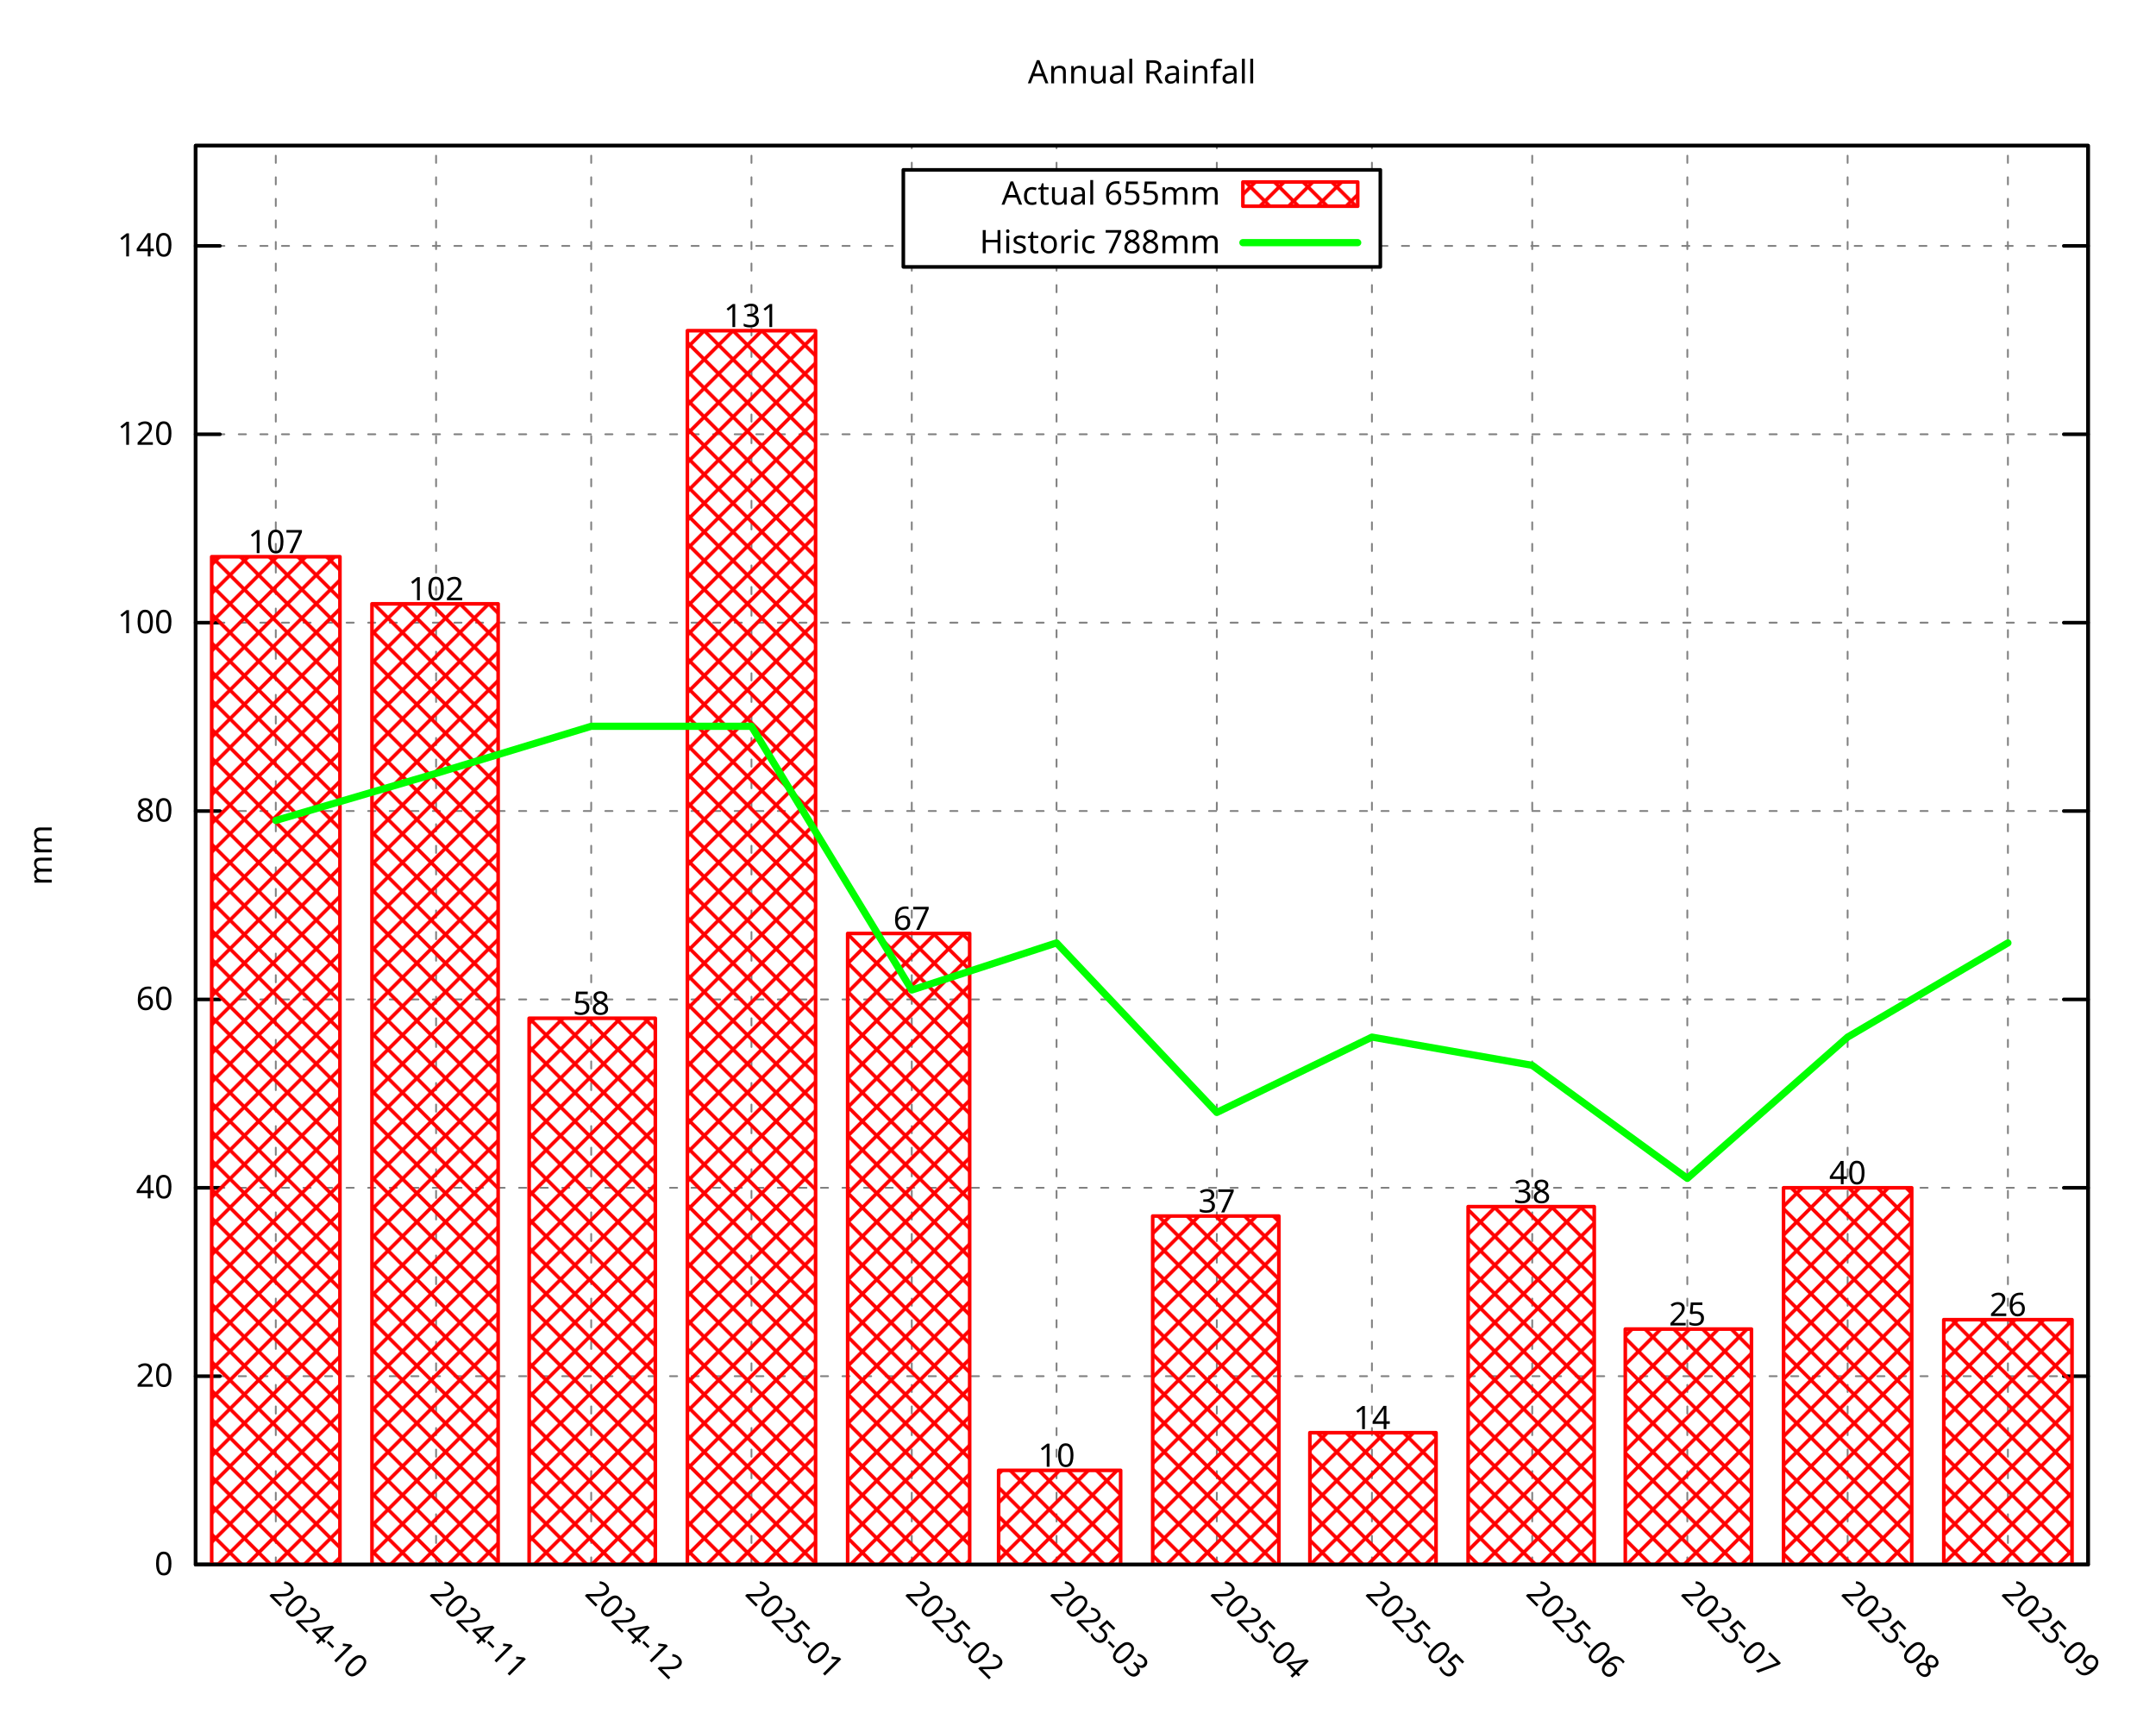
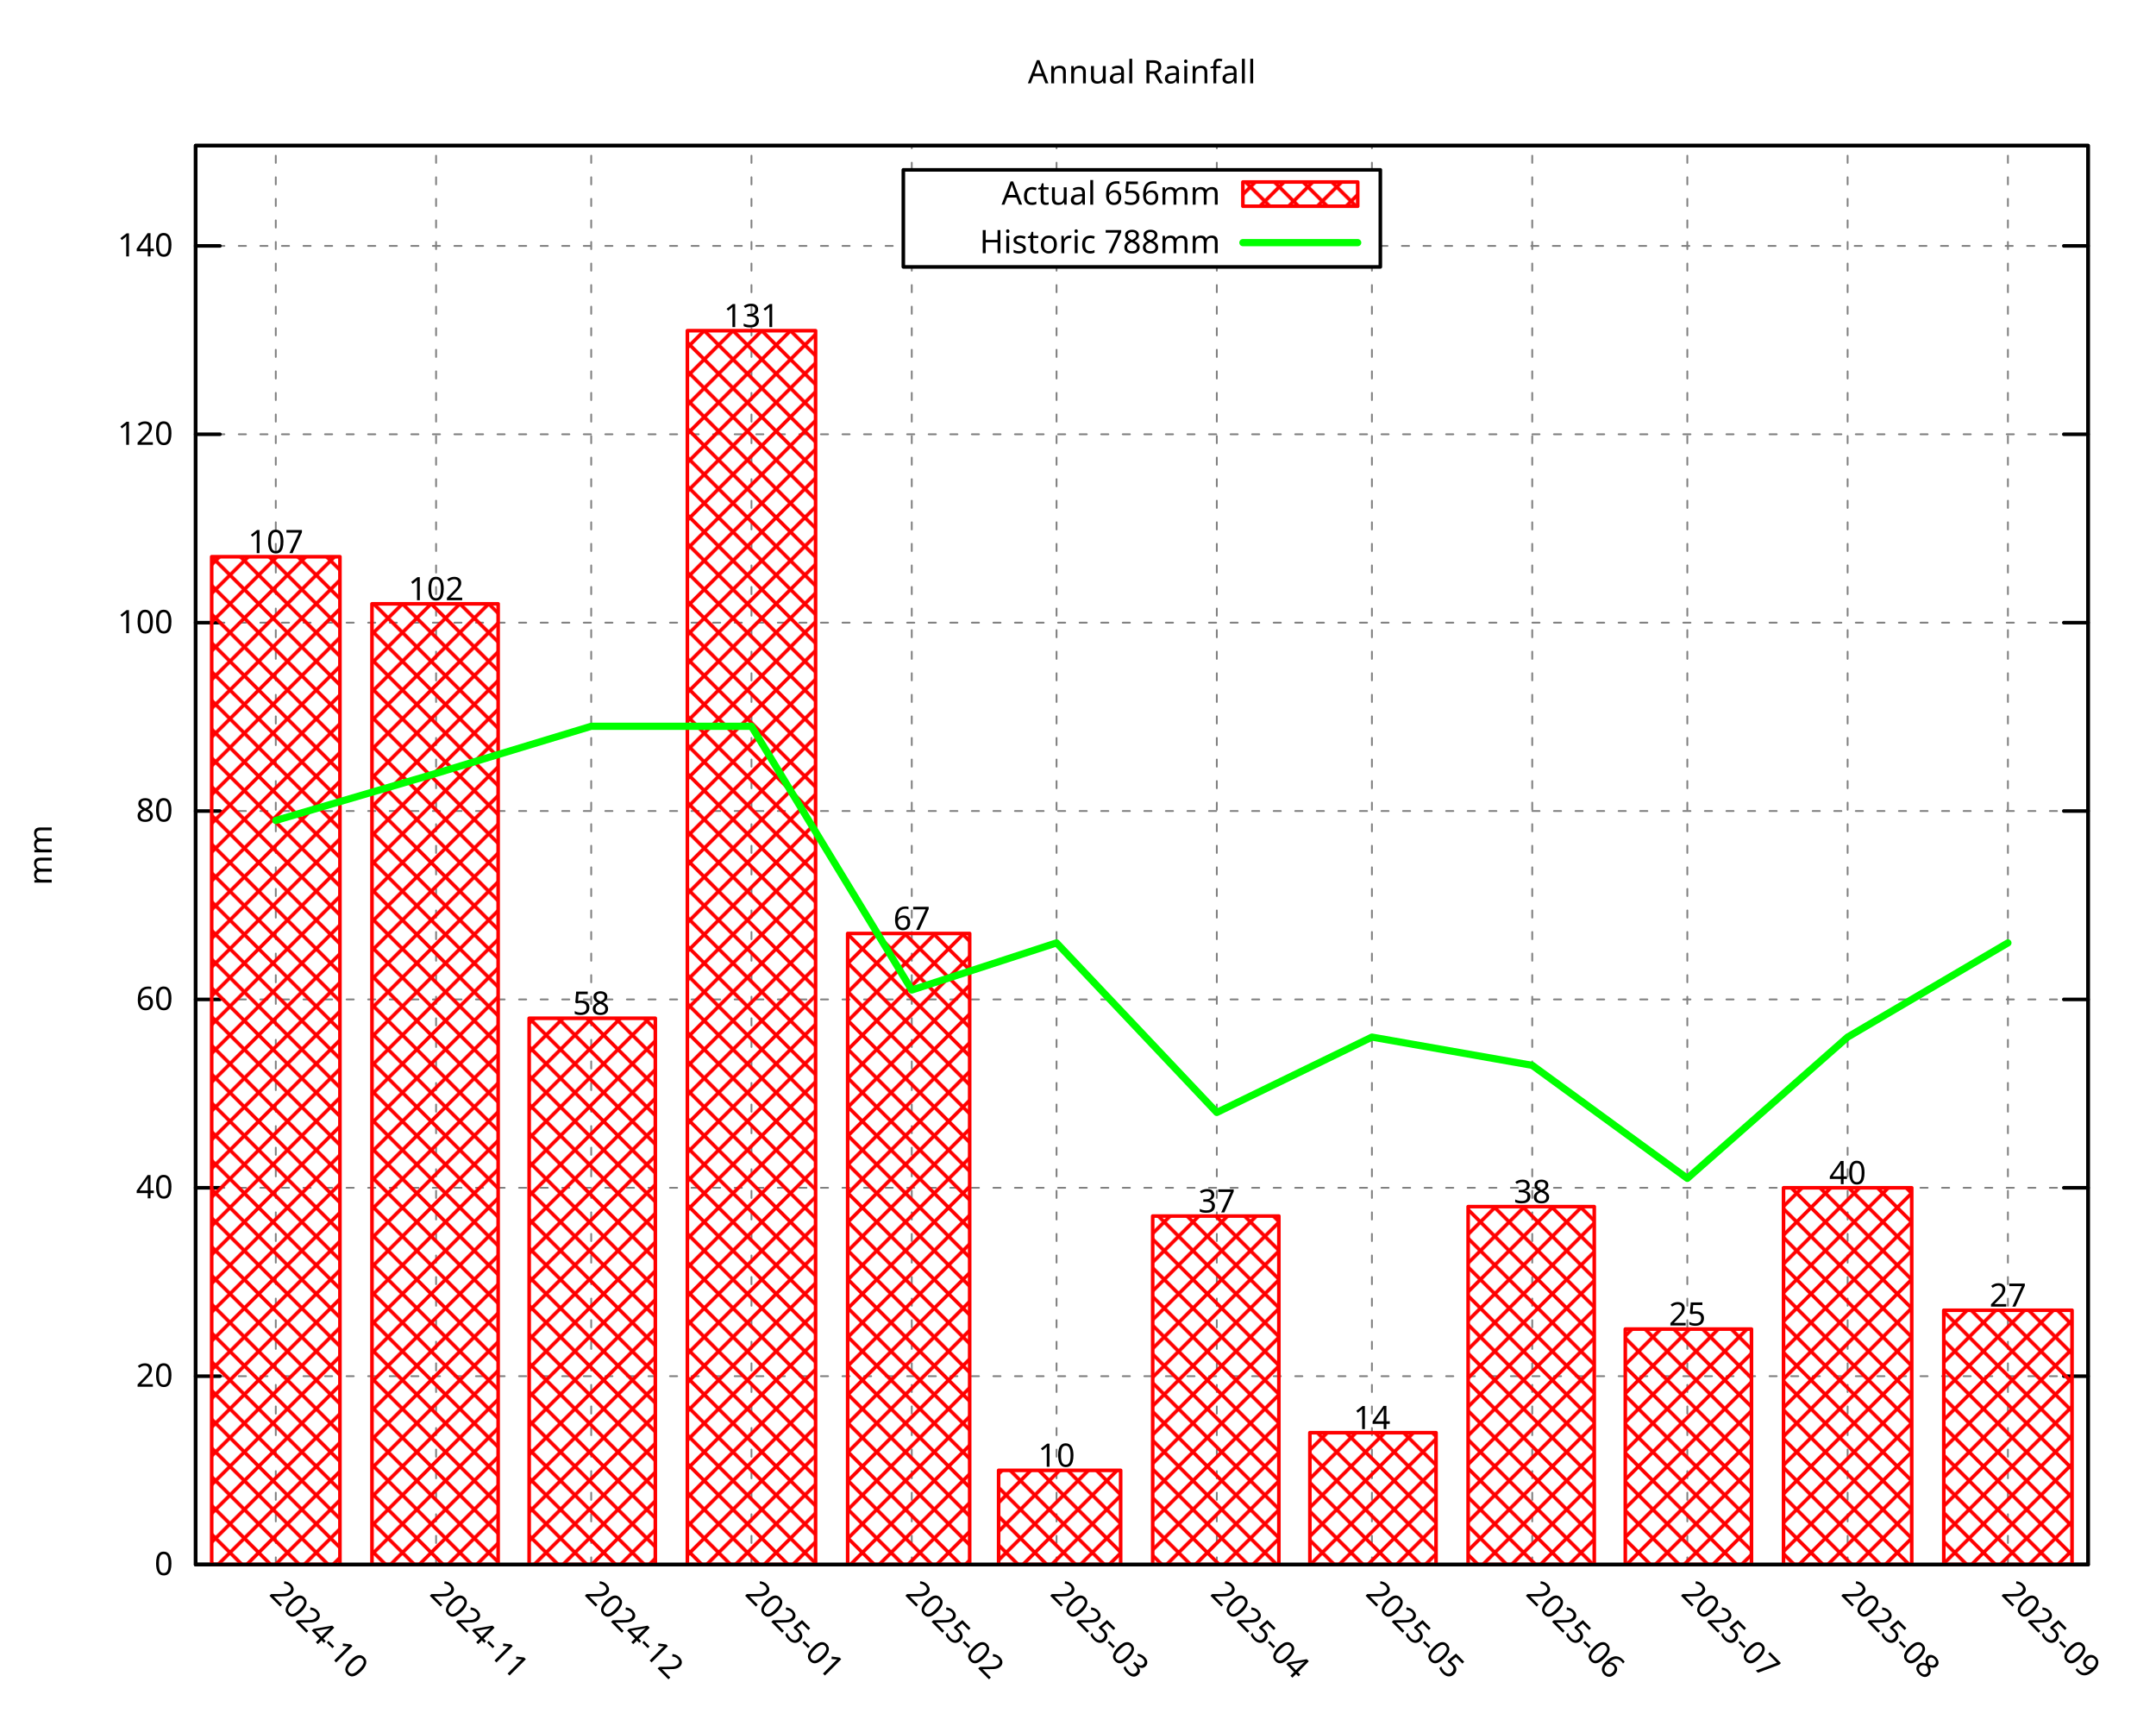
<svg xmlns="http://www.w3.org/2000/svg" xmlns:xlink="http://www.w3.org/1999/xlink" width="600" height="480" viewBox="0 0 600 480">
  <g id="gnuplot_canvas">
    <rect x="0" y="0" width="600" height="480" fill="none" />
    <defs>
      <circle id="gpDot" r="0.5" stroke-width="0.5" stroke="currentColor" />
      <path id="gpPt0" stroke-width="0.296" stroke="currentColor" d="M-1,0 h2 M0,-1 v2" />
      <path id="gpPt1" stroke-width="0.296" stroke="currentColor" d="M-1,-1 L1,1 M1,-1 L-1,1" />
      <path id="gpPt2" stroke-width="0.296" stroke="currentColor" d="M-1,0 L1,0 M0,-1 L0,1 M-1,-1 L1,1 M-1,1 L1,-1" />
      <rect id="gpPt3" stroke-width="0.296" stroke="currentColor" x="-1" y="-1" width="2" height="2" />
      <rect id="gpPt4" stroke-width="0.296" stroke="currentColor" fill="currentColor" x="-1" y="-1" width="2" height="2" />
      <circle id="gpPt5" stroke-width="0.296" stroke="currentColor" cx="0" cy="0" r="1" />
      <use xlink:href="#gpPt5" id="gpPt6" fill="currentColor" stroke="none" />
      <path id="gpPt7" stroke-width="0.296" stroke="currentColor" d="M0,-1.33 L-1.33,0.67 L1.33,0.67 z" />
      <use xlink:href="#gpPt7" id="gpPt8" fill="currentColor" stroke="none" />
      <use xlink:href="#gpPt7" id="gpPt9" stroke="currentColor" transform="rotate(180)" />
      <use xlink:href="#gpPt9" id="gpPt10" fill="currentColor" stroke="none" />
      <use xlink:href="#gpPt3" id="gpPt11" stroke="currentColor" transform="rotate(45)" />
      <use xlink:href="#gpPt11" id="gpPt12" fill="currentColor" stroke="none" />
      <path id="gpPt13" stroke-width="0.296" stroke="currentColor" d="M0,1.330 L1.265,0.411 L0.782,-1.067 L-0.782,-1.076 L-1.265,0.411 z" />
      <use xlink:href="#gpPt13" id="gpPt14" fill="currentColor" stroke="none" />
      <filter id="textbox" filterUnits="objectBoundingBox" x="0" y="0" height="1" width="1">
        <feFlood flood-color="white" flood-opacity="1" result="bgnd" />
        <feComposite in="SourceGraphic" in2="bgnd" operator="atop" />
      </filter>
      <filter id="greybox" filterUnits="objectBoundingBox" x="0" y="0" height="1" width="1">
        <feFlood flood-color="lightgrey" flood-opacity="1" result="grey" />
        <feComposite in="SourceGraphic" in2="grey" operator="atop" />
      </filter>
    </defs>
    <g fill="none" color="white" stroke="currentColor" stroke-width="1.00" stroke-linecap="round" stroke-linejoin="round">
</g>
    <g fill="none" color="black" stroke="currentColor" stroke-width="1.00" stroke-linecap="round" stroke-linejoin="round">
</g>
    <g fill="none" color="black" stroke="black" stroke-width="0.50" stroke-linecap="round" stroke-linejoin="round">
</g>
    <g fill="none" color="gray" stroke="currentColor" stroke-width="0.50" stroke-linecap="round" stroke-linejoin="round">
      <path stroke="gray" stroke-dasharray="2,4" class="gridline" d="M54.45,435.32 L581.09,435.32  " />
    </g>
    <g fill="none" color="gray" stroke="gray" stroke-width="1.00" stroke-linecap="round" stroke-linejoin="round">
</g>
    <g fill="none" color="black" stroke="currentColor" stroke-width="1.00" stroke-linecap="round" stroke-linejoin="round">
      <path stroke="black" d="M54.45,435.32 L61.20,435.32 M581.09,435.32 L574.34,435.32  " />
      <g transform="translate(48.15,438.25)" stroke="none" fill="black" font-family="Droid Sans" font-size="9.00" text-anchor="end">
        <text>
          <tspan font-family="Droid Sans"> 0</tspan>
        </text>
      </g>
    </g>
    <g fill="none" color="black" stroke="currentColor" stroke-width="1.00" stroke-linecap="round" stroke-linejoin="round">
</g>
    <g fill="none" color="black" stroke="black" stroke-width="0.50" stroke-linecap="round" stroke-linejoin="round">
</g>
    <g fill="none" color="gray" stroke="currentColor" stroke-width="0.50" stroke-linecap="round" stroke-linejoin="round">
      <path stroke="gray" stroke-dasharray="2,4" class="gridline" d="M54.45,382.91 L581.09,382.91  " />
    </g>
    <g fill="none" color="gray" stroke="gray" stroke-width="1.00" stroke-linecap="round" stroke-linejoin="round">
</g>
    <g fill="none" color="black" stroke="currentColor" stroke-width="1.00" stroke-linecap="round" stroke-linejoin="round">
      <path stroke="black" d="M54.45,382.91 L61.20,382.91 M581.09,382.91 L574.34,382.91  " />
      <g transform="translate(48.15,385.84)" stroke="none" fill="black" font-family="Droid Sans" font-size="9.00" text-anchor="end">
        <text>
          <tspan font-family="Droid Sans"> 20</tspan>
        </text>
      </g>
    </g>
    <g fill="none" color="black" stroke="currentColor" stroke-width="1.00" stroke-linecap="round" stroke-linejoin="round">
</g>
    <g fill="none" color="black" stroke="black" stroke-width="0.50" stroke-linecap="round" stroke-linejoin="round">
</g>
    <g fill="none" color="gray" stroke="currentColor" stroke-width="0.50" stroke-linecap="round" stroke-linejoin="round">
      <path stroke="gray" stroke-dasharray="2,4" class="gridline" d="M54.45,330.49 L581.09,330.49  " />
    </g>
    <g fill="none" color="gray" stroke="gray" stroke-width="1.00" stroke-linecap="round" stroke-linejoin="round">
</g>
    <g fill="none" color="black" stroke="currentColor" stroke-width="1.00" stroke-linecap="round" stroke-linejoin="round">
      <path stroke="black" d="M54.45,330.49 L61.20,330.49 M581.09,330.49 L574.34,330.49  " />
      <g transform="translate(48.15,333.42)" stroke="none" fill="black" font-family="Droid Sans" font-size="9.00" text-anchor="end">
        <text>
          <tspan font-family="Droid Sans"> 40</tspan>
        </text>
      </g>
    </g>
    <g fill="none" color="black" stroke="currentColor" stroke-width="1.00" stroke-linecap="round" stroke-linejoin="round">
</g>
    <g fill="none" color="black" stroke="black" stroke-width="0.50" stroke-linecap="round" stroke-linejoin="round">
</g>
    <g fill="none" color="gray" stroke="currentColor" stroke-width="0.50" stroke-linecap="round" stroke-linejoin="round">
      <path stroke="gray" stroke-dasharray="2,4" class="gridline" d="M54.45,278.08 L581.09,278.08  " />
    </g>
    <g fill="none" color="gray" stroke="gray" stroke-width="1.00" stroke-linecap="round" stroke-linejoin="round">
</g>
    <g fill="none" color="black" stroke="currentColor" stroke-width="1.00" stroke-linecap="round" stroke-linejoin="round">
      <path stroke="black" d="M54.45,278.08 L61.20,278.08 M581.09,278.08 L574.34,278.08  " />
      <g transform="translate(48.15,281.01)" stroke="none" fill="black" font-family="Droid Sans" font-size="9.00" text-anchor="end">
        <text>
          <tspan font-family="Droid Sans"> 60</tspan>
        </text>
      </g>
    </g>
    <g fill="none" color="black" stroke="currentColor" stroke-width="1.00" stroke-linecap="round" stroke-linejoin="round">
</g>
    <g fill="none" color="black" stroke="black" stroke-width="0.50" stroke-linecap="round" stroke-linejoin="round">
</g>
    <g fill="none" color="gray" stroke="currentColor" stroke-width="0.50" stroke-linecap="round" stroke-linejoin="round">
      <path stroke="gray" stroke-dasharray="2,4" class="gridline" d="M54.45,225.66 L581.09,225.66  " />
    </g>
    <g fill="none" color="gray" stroke="gray" stroke-width="1.00" stroke-linecap="round" stroke-linejoin="round">
</g>
    <g fill="none" color="black" stroke="currentColor" stroke-width="1.00" stroke-linecap="round" stroke-linejoin="round">
      <path stroke="black" d="M54.45,225.66 L61.20,225.66 M581.09,225.66 L574.34,225.66  " />
      <g transform="translate(48.15,228.59)" stroke="none" fill="black" font-family="Droid Sans" font-size="9.00" text-anchor="end">
        <text>
          <tspan font-family="Droid Sans"> 80</tspan>
        </text>
      </g>
    </g>
    <g fill="none" color="black" stroke="currentColor" stroke-width="1.00" stroke-linecap="round" stroke-linejoin="round">
</g>
    <g fill="none" color="black" stroke="black" stroke-width="0.50" stroke-linecap="round" stroke-linejoin="round">
</g>
    <g fill="none" color="gray" stroke="currentColor" stroke-width="0.50" stroke-linecap="round" stroke-linejoin="round">
      <path stroke="gray" stroke-dasharray="2,4" class="gridline" d="M54.45,173.25 L581.09,173.25  " />
    </g>
    <g fill="none" color="gray" stroke="gray" stroke-width="1.00" stroke-linecap="round" stroke-linejoin="round">
</g>
    <g fill="none" color="black" stroke="currentColor" stroke-width="1.00" stroke-linecap="round" stroke-linejoin="round">
      <path stroke="black" d="M54.45,173.25 L61.20,173.25 M581.09,173.25 L574.34,173.25  " />
      <g transform="translate(48.15,176.18)" stroke="none" fill="black" font-family="Droid Sans" font-size="9.00" text-anchor="end">
        <text>
          <tspan font-family="Droid Sans"> 100</tspan>
        </text>
      </g>
    </g>
    <g fill="none" color="black" stroke="currentColor" stroke-width="1.00" stroke-linecap="round" stroke-linejoin="round">
</g>
    <g fill="none" color="black" stroke="black" stroke-width="0.50" stroke-linecap="round" stroke-linejoin="round">
</g>
    <g fill="none" color="gray" stroke="currentColor" stroke-width="0.50" stroke-linecap="round" stroke-linejoin="round">
      <path stroke="gray" stroke-dasharray="2,4" class="gridline" d="M54.45,120.83 L581.09,120.83  " />
    </g>
    <g fill="none" color="gray" stroke="gray" stroke-width="1.00" stroke-linecap="round" stroke-linejoin="round">
</g>
    <g fill="none" color="black" stroke="currentColor" stroke-width="1.00" stroke-linecap="round" stroke-linejoin="round">
      <path stroke="black" d="M54.45,120.83 L61.20,120.83 M581.09,120.83 L574.34,120.83  " />
      <g transform="translate(48.15,123.76)" stroke="none" fill="black" font-family="Droid Sans" font-size="9.00" text-anchor="end">
        <text>
          <tspan font-family="Droid Sans"> 120</tspan>
        </text>
      </g>
    </g>
    <g fill="none" color="black" stroke="currentColor" stroke-width="1.00" stroke-linecap="round" stroke-linejoin="round">
</g>
    <g fill="none" color="black" stroke="black" stroke-width="0.50" stroke-linecap="round" stroke-linejoin="round">
</g>
    <g fill="none" color="gray" stroke="currentColor" stroke-width="0.50" stroke-linecap="round" stroke-linejoin="round">
      <path stroke="gray" stroke-dasharray="2,4" class="gridline" d="M54.45,68.42 L251.39,68.42 M384.14,68.42 L581.09,68.42  " />
    </g>
    <g fill="none" color="gray" stroke="gray" stroke-width="1.00" stroke-linecap="round" stroke-linejoin="round">
</g>
    <g fill="none" color="black" stroke="currentColor" stroke-width="1.00" stroke-linecap="round" stroke-linejoin="round">
      <path stroke="black" d="M54.45,68.42 L61.20,68.42 M581.09,68.42 L574.34,68.42  " />
      <g transform="translate(48.15,71.35)" stroke="none" fill="black" font-family="Droid Sans" font-size="9.00" text-anchor="end">
        <text>
          <tspan font-family="Droid Sans"> 140</tspan>
        </text>
      </g>
    </g>
    <g fill="none" color="black" stroke="currentColor" stroke-width="1.00" stroke-linecap="round" stroke-linejoin="round">
</g>
    <g fill="none" color="black" stroke="black" stroke-width="0.50" stroke-linecap="round" stroke-linejoin="round">
</g>
    <g fill="none" color="gray" stroke="currentColor" stroke-width="0.50" stroke-linecap="round" stroke-linejoin="round">
      <path stroke="gray" stroke-dasharray="2,4" class="gridline" d="M76.75,435.32 L76.75,40.51  " />
    </g>
    <g fill="none" color="gray" stroke="gray" stroke-width="1.00" stroke-linecap="round" stroke-linejoin="round">
</g>
    <g fill="none" color="black" stroke="currentColor" stroke-width="1.00" stroke-linecap="round" stroke-linejoin="round">
      <path stroke="black" d="M76.75,435.32 M76.75,40.51  " />
      <g transform="translate(74.68,443.69) rotate(45.00)" stroke="none" fill="black" font-family="Droid Sans" font-size="9.00" text-anchor="start">
        <text>
          <tspan font-family="Droid Sans">2024-10</tspan>
        </text>
      </g>
    </g>
    <g fill="none" color="black" stroke="currentColor" stroke-width="1.00" stroke-linecap="round" stroke-linejoin="round">
</g>
    <g fill="none" color="black" stroke="black" stroke-width="0.50" stroke-linecap="round" stroke-linejoin="round">
</g>
    <g fill="none" color="gray" stroke="currentColor" stroke-width="0.50" stroke-linecap="round" stroke-linejoin="round">
      <path stroke="gray" stroke-dasharray="2,4" class="gridline" d="M121.36,435.32 L121.36,40.51  " />
    </g>
    <g fill="none" color="gray" stroke="gray" stroke-width="1.00" stroke-linecap="round" stroke-linejoin="round">
</g>
    <g fill="none" color="black" stroke="currentColor" stroke-width="1.00" stroke-linecap="round" stroke-linejoin="round">
      <path stroke="black" d="M121.36,435.32 M121.36,40.51  " />
      <g transform="translate(119.29,443.69) rotate(45.00)" stroke="none" fill="black" font-family="Droid Sans" font-size="9.00" text-anchor="start">
        <text>
          <tspan font-family="Droid Sans">2024-11</tspan>
        </text>
      </g>
    </g>
    <g fill="none" color="black" stroke="currentColor" stroke-width="1.00" stroke-linecap="round" stroke-linejoin="round">
</g>
    <g fill="none" color="black" stroke="black" stroke-width="0.50" stroke-linecap="round" stroke-linejoin="round">
</g>
    <g fill="none" color="gray" stroke="currentColor" stroke-width="0.50" stroke-linecap="round" stroke-linejoin="round">
      <path stroke="gray" stroke-dasharray="2,4" class="gridline" d="M164.53,435.32 L164.53,40.51  " />
    </g>
    <g fill="none" color="gray" stroke="gray" stroke-width="1.00" stroke-linecap="round" stroke-linejoin="round">
</g>
    <g fill="none" color="black" stroke="currentColor" stroke-width="1.00" stroke-linecap="round" stroke-linejoin="round">
      <path stroke="black" d="M164.53,435.32 M164.53,40.51  " />
      <g transform="translate(162.46,443.69) rotate(45.00)" stroke="none" fill="black" font-family="Droid Sans" font-size="9.00" text-anchor="start">
        <text>
          <tspan font-family="Droid Sans">2024-12</tspan>
        </text>
      </g>
    </g>
    <g fill="none" color="black" stroke="currentColor" stroke-width="1.00" stroke-linecap="round" stroke-linejoin="round">
</g>
    <g fill="none" color="black" stroke="black" stroke-width="0.50" stroke-linecap="round" stroke-linejoin="round">
</g>
    <g fill="none" color="gray" stroke="currentColor" stroke-width="0.50" stroke-linecap="round" stroke-linejoin="round">
      <path stroke="gray" stroke-dasharray="2,4" class="gridline" d="M209.13,435.32 L209.13,40.51  " />
    </g>
    <g fill="none" color="gray" stroke="gray" stroke-width="1.00" stroke-linecap="round" stroke-linejoin="round">
</g>
    <g fill="none" color="black" stroke="currentColor" stroke-width="1.00" stroke-linecap="round" stroke-linejoin="round">
      <path stroke="black" d="M209.13,435.32 M209.13,40.51  " />
      <g transform="translate(207.06,443.69) rotate(45.00)" stroke="none" fill="black" font-family="Droid Sans" font-size="9.00" text-anchor="start">
        <text>
          <tspan font-family="Droid Sans">2025-01</tspan>
        </text>
      </g>
    </g>
    <g fill="none" color="black" stroke="currentColor" stroke-width="1.00" stroke-linecap="round" stroke-linejoin="round">
</g>
    <g fill="none" color="black" stroke="black" stroke-width="0.50" stroke-linecap="round" stroke-linejoin="round">
</g>
    <g fill="none" color="gray" stroke="currentColor" stroke-width="0.50" stroke-linecap="round" stroke-linejoin="round">
      <path stroke="gray" stroke-dasharray="2,4" class="gridline" d="M253.74,435.32 L253.74,74.26 M253.74,47.26 L253.74,40.51  " />
    </g>
    <g fill="none" color="gray" stroke="gray" stroke-width="1.00" stroke-linecap="round" stroke-linejoin="round">
</g>
    <g fill="none" color="black" stroke="currentColor" stroke-width="1.00" stroke-linecap="round" stroke-linejoin="round">
      <path stroke="black" d="M253.74,435.32 M253.74,40.51  " />
      <g transform="translate(251.67,443.69) rotate(45.00)" stroke="none" fill="black" font-family="Droid Sans" font-size="9.00" text-anchor="start">
        <text>
          <tspan font-family="Droid Sans">2025-02</tspan>
        </text>
      </g>
    </g>
    <g fill="none" color="black" stroke="currentColor" stroke-width="1.00" stroke-linecap="round" stroke-linejoin="round">
</g>
    <g fill="none" color="black" stroke="black" stroke-width="0.50" stroke-linecap="round" stroke-linejoin="round">
</g>
    <g fill="none" color="gray" stroke="currentColor" stroke-width="0.50" stroke-linecap="round" stroke-linejoin="round">
      <path stroke="gray" stroke-dasharray="2,4" class="gridline" d="M294.03,435.32 L294.03,74.26 M294.03,47.26 L294.03,40.51  " />
    </g>
    <g fill="none" color="gray" stroke="gray" stroke-width="1.00" stroke-linecap="round" stroke-linejoin="round">
</g>
    <g fill="none" color="black" stroke="currentColor" stroke-width="1.00" stroke-linecap="round" stroke-linejoin="round">
      <path stroke="black" d="M294.03,435.32 M294.03,40.51  " />
      <g transform="translate(291.96,443.69) rotate(45.00)" stroke="none" fill="black" font-family="Droid Sans" font-size="9.00" text-anchor="start">
        <text>
          <tspan font-family="Droid Sans">2025-03</tspan>
        </text>
      </g>
    </g>
    <g fill="none" color="black" stroke="currentColor" stroke-width="1.00" stroke-linecap="round" stroke-linejoin="round">
</g>
    <g fill="none" color="black" stroke="black" stroke-width="0.50" stroke-linecap="round" stroke-linejoin="round">
</g>
    <g fill="none" color="gray" stroke="currentColor" stroke-width="0.50" stroke-linecap="round" stroke-linejoin="round">
      <path stroke="gray" stroke-dasharray="2,4" class="gridline" d="M338.63,435.32 L338.63,74.26 M338.63,47.26 L338.63,40.51  " />
    </g>
    <g fill="none" color="gray" stroke="gray" stroke-width="1.00" stroke-linecap="round" stroke-linejoin="round">
</g>
    <g fill="none" color="black" stroke="currentColor" stroke-width="1.00" stroke-linecap="round" stroke-linejoin="round">
      <path stroke="black" d="M338.63,435.32 M338.63,40.51  " />
      <g transform="translate(336.56,443.69) rotate(45.00)" stroke="none" fill="black" font-family="Droid Sans" font-size="9.00" text-anchor="start">
        <text>
          <tspan font-family="Droid Sans">2025-04</tspan>
        </text>
      </g>
    </g>
    <g fill="none" color="black" stroke="currentColor" stroke-width="1.00" stroke-linecap="round" stroke-linejoin="round">
</g>
    <g fill="none" color="black" stroke="black" stroke-width="0.50" stroke-linecap="round" stroke-linejoin="round">
</g>
    <g fill="none" color="gray" stroke="currentColor" stroke-width="0.50" stroke-linecap="round" stroke-linejoin="round">
      <path stroke="gray" stroke-dasharray="2,4" class="gridline" d="M381.80,435.32 L381.80,74.26 M381.80,47.26 L381.80,40.51  " />
    </g>
    <g fill="none" color="gray" stroke="gray" stroke-width="1.00" stroke-linecap="round" stroke-linejoin="round">
</g>
    <g fill="none" color="black" stroke="currentColor" stroke-width="1.00" stroke-linecap="round" stroke-linejoin="round">
      <path stroke="black" d="M381.80,435.32 M381.80,40.51  " />
      <g transform="translate(379.73,443.69) rotate(45.00)" stroke="none" fill="black" font-family="Droid Sans" font-size="9.00" text-anchor="start">
        <text>
          <tspan font-family="Droid Sans">2025-05</tspan>
        </text>
      </g>
    </g>
    <g fill="none" color="black" stroke="currentColor" stroke-width="1.00" stroke-linecap="round" stroke-linejoin="round">
</g>
    <g fill="none" color="black" stroke="black" stroke-width="0.50" stroke-linecap="round" stroke-linejoin="round">
</g>
    <g fill="none" color="gray" stroke="currentColor" stroke-width="0.50" stroke-linecap="round" stroke-linejoin="round">
      <path stroke="gray" stroke-dasharray="2,4" class="gridline" d="M426.41,435.32 L426.41,40.51  " />
    </g>
    <g fill="none" color="gray" stroke="gray" stroke-width="1.00" stroke-linecap="round" stroke-linejoin="round">
</g>
    <g fill="none" color="black" stroke="currentColor" stroke-width="1.00" stroke-linecap="round" stroke-linejoin="round">
      <path stroke="black" d="M426.41,435.32 M426.41,40.51  " />
      <g transform="translate(424.34,443.69) rotate(45.00)" stroke="none" fill="black" font-family="Droid Sans" font-size="9.00" text-anchor="start">
        <text>
          <tspan font-family="Droid Sans">2025-06</tspan>
        </text>
      </g>
    </g>
    <g fill="none" color="black" stroke="currentColor" stroke-width="1.00" stroke-linecap="round" stroke-linejoin="round">
</g>
    <g fill="none" color="black" stroke="black" stroke-width="0.50" stroke-linecap="round" stroke-linejoin="round">
</g>
    <g fill="none" color="gray" stroke="currentColor" stroke-width="0.50" stroke-linecap="round" stroke-linejoin="round">
      <path stroke="gray" stroke-dasharray="2,4" class="gridline" d="M469.57,435.32 L469.57,40.51  " />
    </g>
    <g fill="none" color="gray" stroke="gray" stroke-width="1.00" stroke-linecap="round" stroke-linejoin="round">
</g>
    <g fill="none" color="black" stroke="currentColor" stroke-width="1.00" stroke-linecap="round" stroke-linejoin="round">
      <path stroke="black" d="M469.57,435.32 M469.57,40.51  " />
      <g transform="translate(467.50,443.69) rotate(45.00)" stroke="none" fill="black" font-family="Droid Sans" font-size="9.00" text-anchor="start">
        <text>
          <tspan font-family="Droid Sans">2025-07</tspan>
        </text>
      </g>
    </g>
    <g fill="none" color="black" stroke="currentColor" stroke-width="1.00" stroke-linecap="round" stroke-linejoin="round">
</g>
    <g fill="none" color="black" stroke="black" stroke-width="0.50" stroke-linecap="round" stroke-linejoin="round">
</g>
    <g fill="none" color="gray" stroke="currentColor" stroke-width="0.50" stroke-linecap="round" stroke-linejoin="round">
      <path stroke="gray" stroke-dasharray="2,4" class="gridline" d="M514.18,435.32 L514.18,40.51  " />
    </g>
    <g fill="none" color="gray" stroke="gray" stroke-width="1.00" stroke-linecap="round" stroke-linejoin="round">
</g>
    <g fill="none" color="black" stroke="currentColor" stroke-width="1.00" stroke-linecap="round" stroke-linejoin="round">
      <path stroke="black" d="M514.18,435.32 M514.18,40.51  " />
      <g transform="translate(512.11,443.69) rotate(45.00)" stroke="none" fill="black" font-family="Droid Sans" font-size="9.00" text-anchor="start">
        <text>
          <tspan font-family="Droid Sans">2025-08</tspan>
        </text>
      </g>
    </g>
    <g fill="none" color="black" stroke="currentColor" stroke-width="1.00" stroke-linecap="round" stroke-linejoin="round">
</g>
    <g fill="none" color="black" stroke="black" stroke-width="0.50" stroke-linecap="round" stroke-linejoin="round">
</g>
    <g fill="none" color="gray" stroke="currentColor" stroke-width="0.50" stroke-linecap="round" stroke-linejoin="round">
      <path stroke="gray" stroke-dasharray="2,4" class="gridline" d="M558.79,435.32 L558.79,40.51  " />
    </g>
    <g fill="none" color="gray" stroke="gray" stroke-width="1.00" stroke-linecap="round" stroke-linejoin="round">
</g>
    <g fill="none" color="black" stroke="currentColor" stroke-width="1.00" stroke-linecap="round" stroke-linejoin="round">
      <path stroke="black" d="M558.79,435.32 M558.79,40.51  " />
      <g transform="translate(556.72,443.69) rotate(45.00)" stroke="none" fill="black" font-family="Droid Sans" font-size="9.00" text-anchor="start">
        <text>
          <tspan font-family="Droid Sans">2025-09</tspan>
        </text>
      </g>
    </g>
    <g fill="none" color="black" stroke="currentColor" stroke-width="1.00" stroke-linecap="round" stroke-linejoin="round">
</g>
    <g fill="none" color="black" stroke="currentColor" stroke-width="1.00" stroke-linecap="round" stroke-linejoin="round">
      <path stroke="black" d="M54.45,40.51 L54.45,435.32 L581.09,435.32 L581.09,40.51 L54.45,40.51 Z  " />
    </g>
    <g fill="none" color="black" stroke="currentColor" stroke-width="1.00" stroke-linecap="round" stroke-linejoin="round">
</g>
    <g fill="none" color="black" stroke="currentColor" stroke-width="1.00" stroke-linecap="round" stroke-linejoin="round">
      <path stroke="black" d="M251.39,74.26 L251.39,47.26 L384.14,47.26 L384.14,74.26 L251.39,74.26 Z  " />
    </g>
    <g id="gnuplot_plot_1">
      <g fill="none" color="black" stroke="currentColor" stroke-width="1.00" stroke-linecap="round" stroke-linejoin="round">
        <g transform="translate(339.59,56.94)" stroke="none" fill="black" font-family="Droid Sans" font-size="9.00" text-anchor="end">
          <text>
-             <tspan font-family="Droid Sans">Actual 655mm</tspan>
+             <tspan font-family="Droid Sans">Actual 656mm</tspan>
          </text>
        </g>
      </g>
      <g fill="none" color="black" stroke="currentColor" stroke-width="1.00" stroke-linecap="round" stroke-linejoin="round">
        <defs>
          <pattern id="gpPat1" patternUnits="userSpaceOnUse" x="0" y="0" width="8" height="8">
            <path style="fill:none; stroke:rgb(255,0,0)" d="M0,0 L8,8 M0,8 L8,0" />
          </pattern>
        </defs>
        <g stroke="none" shape-rendering="crispEdges">
          <polygon fill="url(#gpPat1)" points="345.89,57.38 377.84,57.38 377.84,50.63 345.89,50.63 " />
        </g>
        <path stroke="rgb(255,   0,   0)" d="M345.89,57.38 L377.84,57.38 L377.84,50.64 L345.89,50.64 L345.89,57.38 Z  " />
      </g>
      <g fill="none" color="black" stroke="currentColor" stroke-width="1.00" stroke-linecap="round" stroke-linejoin="round">
        <defs>
          <pattern id="gpPat2" patternUnits="userSpaceOnUse" x="0" y="0" width="8" height="8">
            <path style="fill:none; stroke:rgb(255,0,0)" d="M0,0 L8,8 M0,8 L8,0" />
          </pattern>
        </defs>
        <g stroke="none" shape-rendering="crispEdges">
          <polygon fill="url(#gpPat2)" points="58.91,435.32 94.61,435.32 94.61,154.89 58.91,154.89 " />
        </g>
        <path stroke="rgb(255,   0,   0)" d="M58.91,435.32 L58.91,154.90 L94.60,154.90 L94.60,435.32 L58.91,435.32 Z  " />
        <g stroke="none" shape-rendering="crispEdges">
          <polygon fill="url(#gpPat2)" points="103.52,435.32 138.64,435.32 138.64,168.00 103.52,168.00 " />
        </g>
        <path stroke="rgb(255,   0,   0)" d="M103.52,435.32 L103.52,168.01 L138.63,168.01 L138.63,435.32 L103.52,435.32 Z  " />
        <g stroke="none" shape-rendering="crispEdges">
          <polygon fill="url(#gpPat2)" points="147.26,435.32 182.38,435.32 182.38,283.31 147.26,283.31 " />
        </g>
        <path stroke="rgb(255,   0,   0)" d="M147.26,435.32 L147.26,283.32 L182.37,283.32 L182.37,435.32 L147.26,435.32 Z  " />
        <g stroke="none" shape-rendering="crispEdges">
          <polygon fill="url(#gpPat2)" points="191.29,435.32 226.98,435.32 226.98,92.00 191.29,92.00 " />
        </g>
        <path stroke="rgb(255,   0,   0)" d="M191.29,435.32 L191.29,92.01 L226.97,92.01 L226.97,435.32 L191.29,435.32 Z  " />
        <g stroke="none" shape-rendering="crispEdges">
          <polygon fill="url(#gpPat2)" points="235.90,435.32 269.86,435.32 269.86,259.72 235.90,259.72 " />
        </g>
        <path stroke="rgb(255,   0,   0)" d="M235.90,435.32 L235.90,259.73 L269.85,259.73 L269.85,435.32 L235.90,435.32 Z  " />
        <g stroke="none" shape-rendering="crispEdges">
          <polygon fill="url(#gpPat2)" points="277.91,435.32 311.88,435.32 311.88,409.10 277.91,409.10 " />
        </g>
        <path stroke="rgb(255,   0,   0)" d="M277.91,435.32 L277.91,409.11 L311.87,409.11 L311.87,435.32 L277.91,435.32 Z  " />
        <g stroke="none" shape-rendering="crispEdges">
          <polygon fill="url(#gpPat2)" points="320.79,435.32 355.91,435.32 355.91,338.34 320.79,338.34 " />
        </g>
        <path stroke="rgb(255,   0,   0)" d="M320.79,435.32 L320.79,338.35 L355.90,338.35 L355.90,435.32 L320.79,435.32 Z  " />
        <g stroke="none" shape-rendering="crispEdges">
          <polygon fill="url(#gpPat2)" points="364.53,435.32 399.65,435.32 399.65,398.62 364.53,398.62 " />
        </g>
        <path stroke="rgb(255,   0,   0)" d="M364.53,435.32 L364.53,398.63 L399.64,398.63 L399.64,435.32 L364.53,435.32 Z  " />
        <g stroke="none" shape-rendering="crispEdges">
          <polygon fill="url(#gpPat2)" points="408.57,435.32 443.68,435.32 443.68,335.72 408.57,335.72 " />
        </g>
        <path stroke="rgb(255,   0,   0)" d="M408.57,435.32 L408.57,335.73 L443.67,335.73 L443.67,435.32 L408.57,435.32 Z  " />
        <g stroke="none" shape-rendering="crispEdges">
          <polygon fill="url(#gpPat2)" points="452.31,435.32 487.43,435.32 487.43,369.79 452.31,369.79 " />
        </g>
        <path stroke="rgb(255,   0,   0)" d="M452.31,435.32 L452.31,369.80 L487.42,369.80 L487.42,435.32 L452.31,435.32 Z  " />
        <g stroke="none" shape-rendering="crispEdges">
          <polygon fill="url(#gpPat2)" points="496.34,435.32 532.03,435.32 532.03,330.48 496.34,330.48 " />
        </g>
        <path stroke="rgb(255,   0,   0)" d="M496.34,435.32 L496.34,330.49 L532.02,330.49 L532.02,435.32 L496.34,435.32 Z  " />
        <g stroke="none" shape-rendering="crispEdges">
-           <polygon fill="url(#gpPat2)" points="540.94,435.32 576.64,435.32 576.64,367.17 540.94,367.17 " />
-         </g>
-         <path stroke="rgb(255,   0,   0)" d="M540.94,435.32 L540.94,367.18 L576.63,367.18 L576.63,435.32 L540.94,435.32 Z  " />
+           <polygon fill="url(#gpPat2)" points="540.94,435.32 576.64,435.32 576.64,364.55 540.94,364.55 " />
+         </g>
+         <path stroke="rgb(255,   0,   0)" d="M540.94,435.32 L540.94,364.56 L576.63,364.56 L576.63,435.32 L540.94,435.32 Z  " />
      </g>
    </g>
    <g id="gnuplot_plot_2" fill="none">
      <g fill="none" color="black" stroke="currentColor" stroke-width="1.00" stroke-linecap="round" stroke-linejoin="round">
        <g transform="translate(76.75,153.90)" stroke="none" fill="black" font-family="Droid Sans" font-size="9.00" text-anchor="middle">
          <text>
            <tspan font-family="Droid Sans">107</tspan>
          </text>
        </g>
        <g transform="translate(121.36,167.01)" stroke="none" fill="black" font-family="Droid Sans" font-size="9.00" text-anchor="middle">
          <text>
            <tspan font-family="Droid Sans">102</tspan>
          </text>
        </g>
        <g transform="translate(164.53,282.32)" stroke="none" fill="black" font-family="Droid Sans" font-size="9.00" text-anchor="middle">
          <text>
            <tspan font-family="Droid Sans">58</tspan>
          </text>
        </g>
        <g transform="translate(209.13,91.01)" stroke="none" fill="black" font-family="Droid Sans" font-size="9.00" text-anchor="middle">
          <text>
            <tspan font-family="Droid Sans">131</tspan>
          </text>
        </g>
        <g transform="translate(253.74,258.73)" stroke="none" fill="black" font-family="Droid Sans" font-size="9.00" text-anchor="middle">
          <text>
            <tspan font-family="Droid Sans">67</tspan>
          </text>
        </g>
        <g transform="translate(294.03,408.11)" stroke="none" fill="black" font-family="Droid Sans" font-size="9.00" text-anchor="middle">
          <text>
            <tspan font-family="Droid Sans">10</tspan>
          </text>
        </g>
        <g transform="translate(338.63,337.35)" stroke="none" fill="black" font-family="Droid Sans" font-size="9.00" text-anchor="middle">
          <text>
            <tspan font-family="Droid Sans">37</tspan>
          </text>
        </g>
        <g transform="translate(381.80,397.63)" stroke="none" fill="black" font-family="Droid Sans" font-size="9.00" text-anchor="middle">
          <text>
            <tspan font-family="Droid Sans">14</tspan>
          </text>
        </g>
        <g transform="translate(426.41,334.73)" stroke="none" fill="black" font-family="Droid Sans" font-size="9.00" text-anchor="middle">
          <text>
            <tspan font-family="Droid Sans">38</tspan>
          </text>
        </g>
        <g transform="translate(469.57,368.80)" stroke="none" fill="black" font-family="Droid Sans" font-size="9.00" text-anchor="middle">
          <text>
            <tspan font-family="Droid Sans">25</tspan>
          </text>
        </g>
        <g transform="translate(514.18,329.49)" stroke="none" fill="black" font-family="Droid Sans" font-size="9.00" text-anchor="middle">
          <text>
            <tspan font-family="Droid Sans">40</tspan>
          </text>
        </g>
-         <g transform="translate(558.79,366.18)" stroke="none" fill="black" font-family="Droid Sans" font-size="9.00" text-anchor="middle">
-           <text>
-             <tspan font-family="Droid Sans">26</tspan>
+         <g transform="translate(558.79,363.56)" stroke="none" fill="black" font-family="Droid Sans" font-size="9.00" text-anchor="middle">
+           <text>
+             <tspan font-family="Droid Sans">27</tspan>
          </text>
        </g>
      </g>
    </g>
    <g id="gnuplot_plot_3">
      <g fill="none" color="white" stroke="black" stroke-width="2.00" stroke-linecap="round" stroke-linejoin="round">
</g>
      <g fill="none" color="black" stroke="currentColor" stroke-width="2.00" stroke-linecap="round" stroke-linejoin="round">
        <g transform="translate(339.59,70.44)" stroke="none" fill="black" font-family="Droid Sans" font-size="9.00" text-anchor="end">
          <text>
            <tspan font-family="Droid Sans">Historic 788mm</tspan>
          </text>
        </g>
      </g>
      <g fill="none" color="black" stroke="currentColor" stroke-width="2.00" stroke-linecap="round" stroke-linejoin="round">
        <path stroke="rgb(  0, 255,   0)" d="M345.89,67.51 L377.84,67.51 M76.75,228.28 L121.36,215.18 L164.53,202.08 L209.13,202.08 L253.74,275.46 L294.03,262.35   L338.63,309.53 L381.80,288.56 L426.41,296.42 L469.57,327.87 L514.18,288.56 L558.79,262.35  " />
      </g>
    </g>
    <g fill="none" color="black" stroke="currentColor" stroke-width="2.00" stroke-linecap="round" stroke-linejoin="round">
</g>
    <g fill="none" color="black" stroke="black" stroke-width="1.00" stroke-linecap="round" stroke-linejoin="round">
</g>
    <g fill="none" color="black" stroke="currentColor" stroke-width="1.00" stroke-linecap="round" stroke-linejoin="round">
      <path stroke="black" d="M54.45,40.51 L54.45,435.32 L581.09,435.32 L581.09,40.51 L54.45,40.51 Z  " />
      <g transform="translate(14.39,237.92) rotate(270.00)" stroke="none" fill="black" font-family="Droid Sans" font-size="9.00" text-anchor="middle">
        <text>
          <tspan font-family="Droid Sans">mm</tspan>
        </text>
      </g>
    </g>
    <g fill="none" color="black" stroke="currentColor" stroke-width="1.00" stroke-linecap="round" stroke-linejoin="round">
</g>
    <g fill="none" color="black" stroke="currentColor" stroke-width="1.00" stroke-linecap="round" stroke-linejoin="round">
      <g transform="translate(317.77,23.19)" stroke="none" fill="black" font-family="Droid Sans" font-size="9.00" text-anchor="middle">
        <text>
          <tspan font-family="Droid Sans">Annual Rainfall</tspan>
        </text>
      </g>
    </g>
    <g fill="none" color="black" stroke="currentColor" stroke-width="1.00" stroke-linecap="round" stroke-linejoin="round">
</g>
  </g>
</svg>
